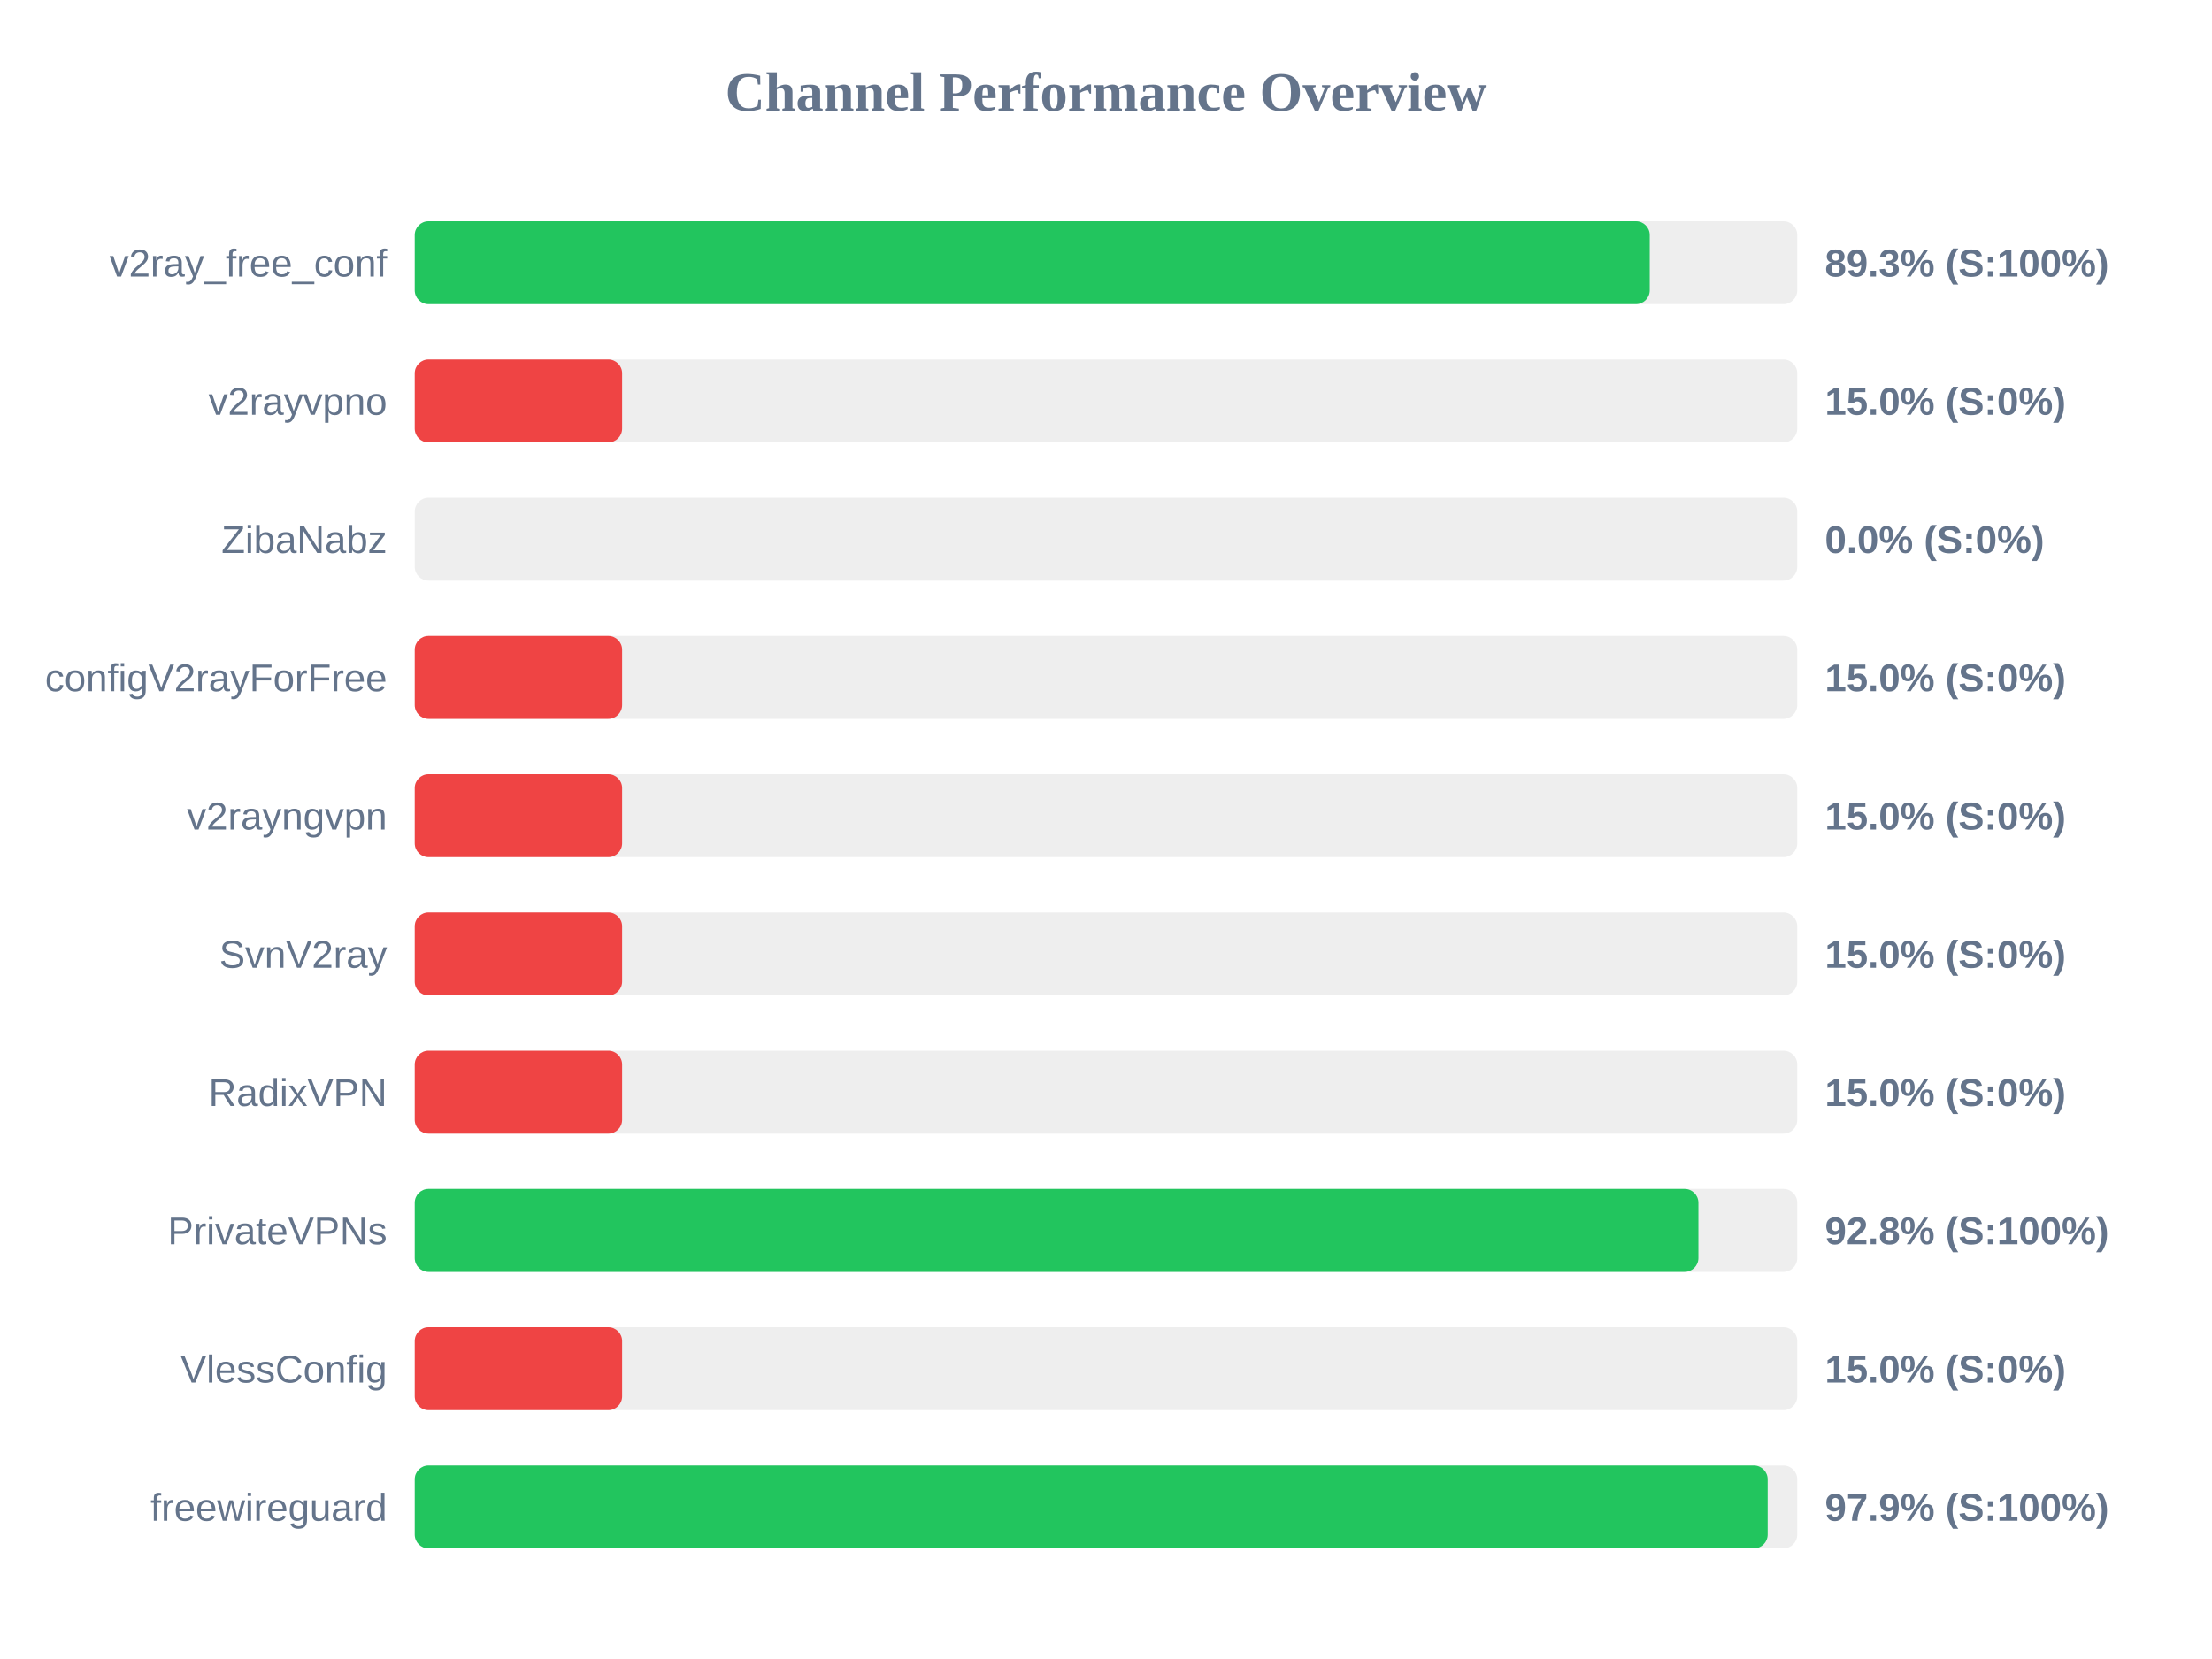
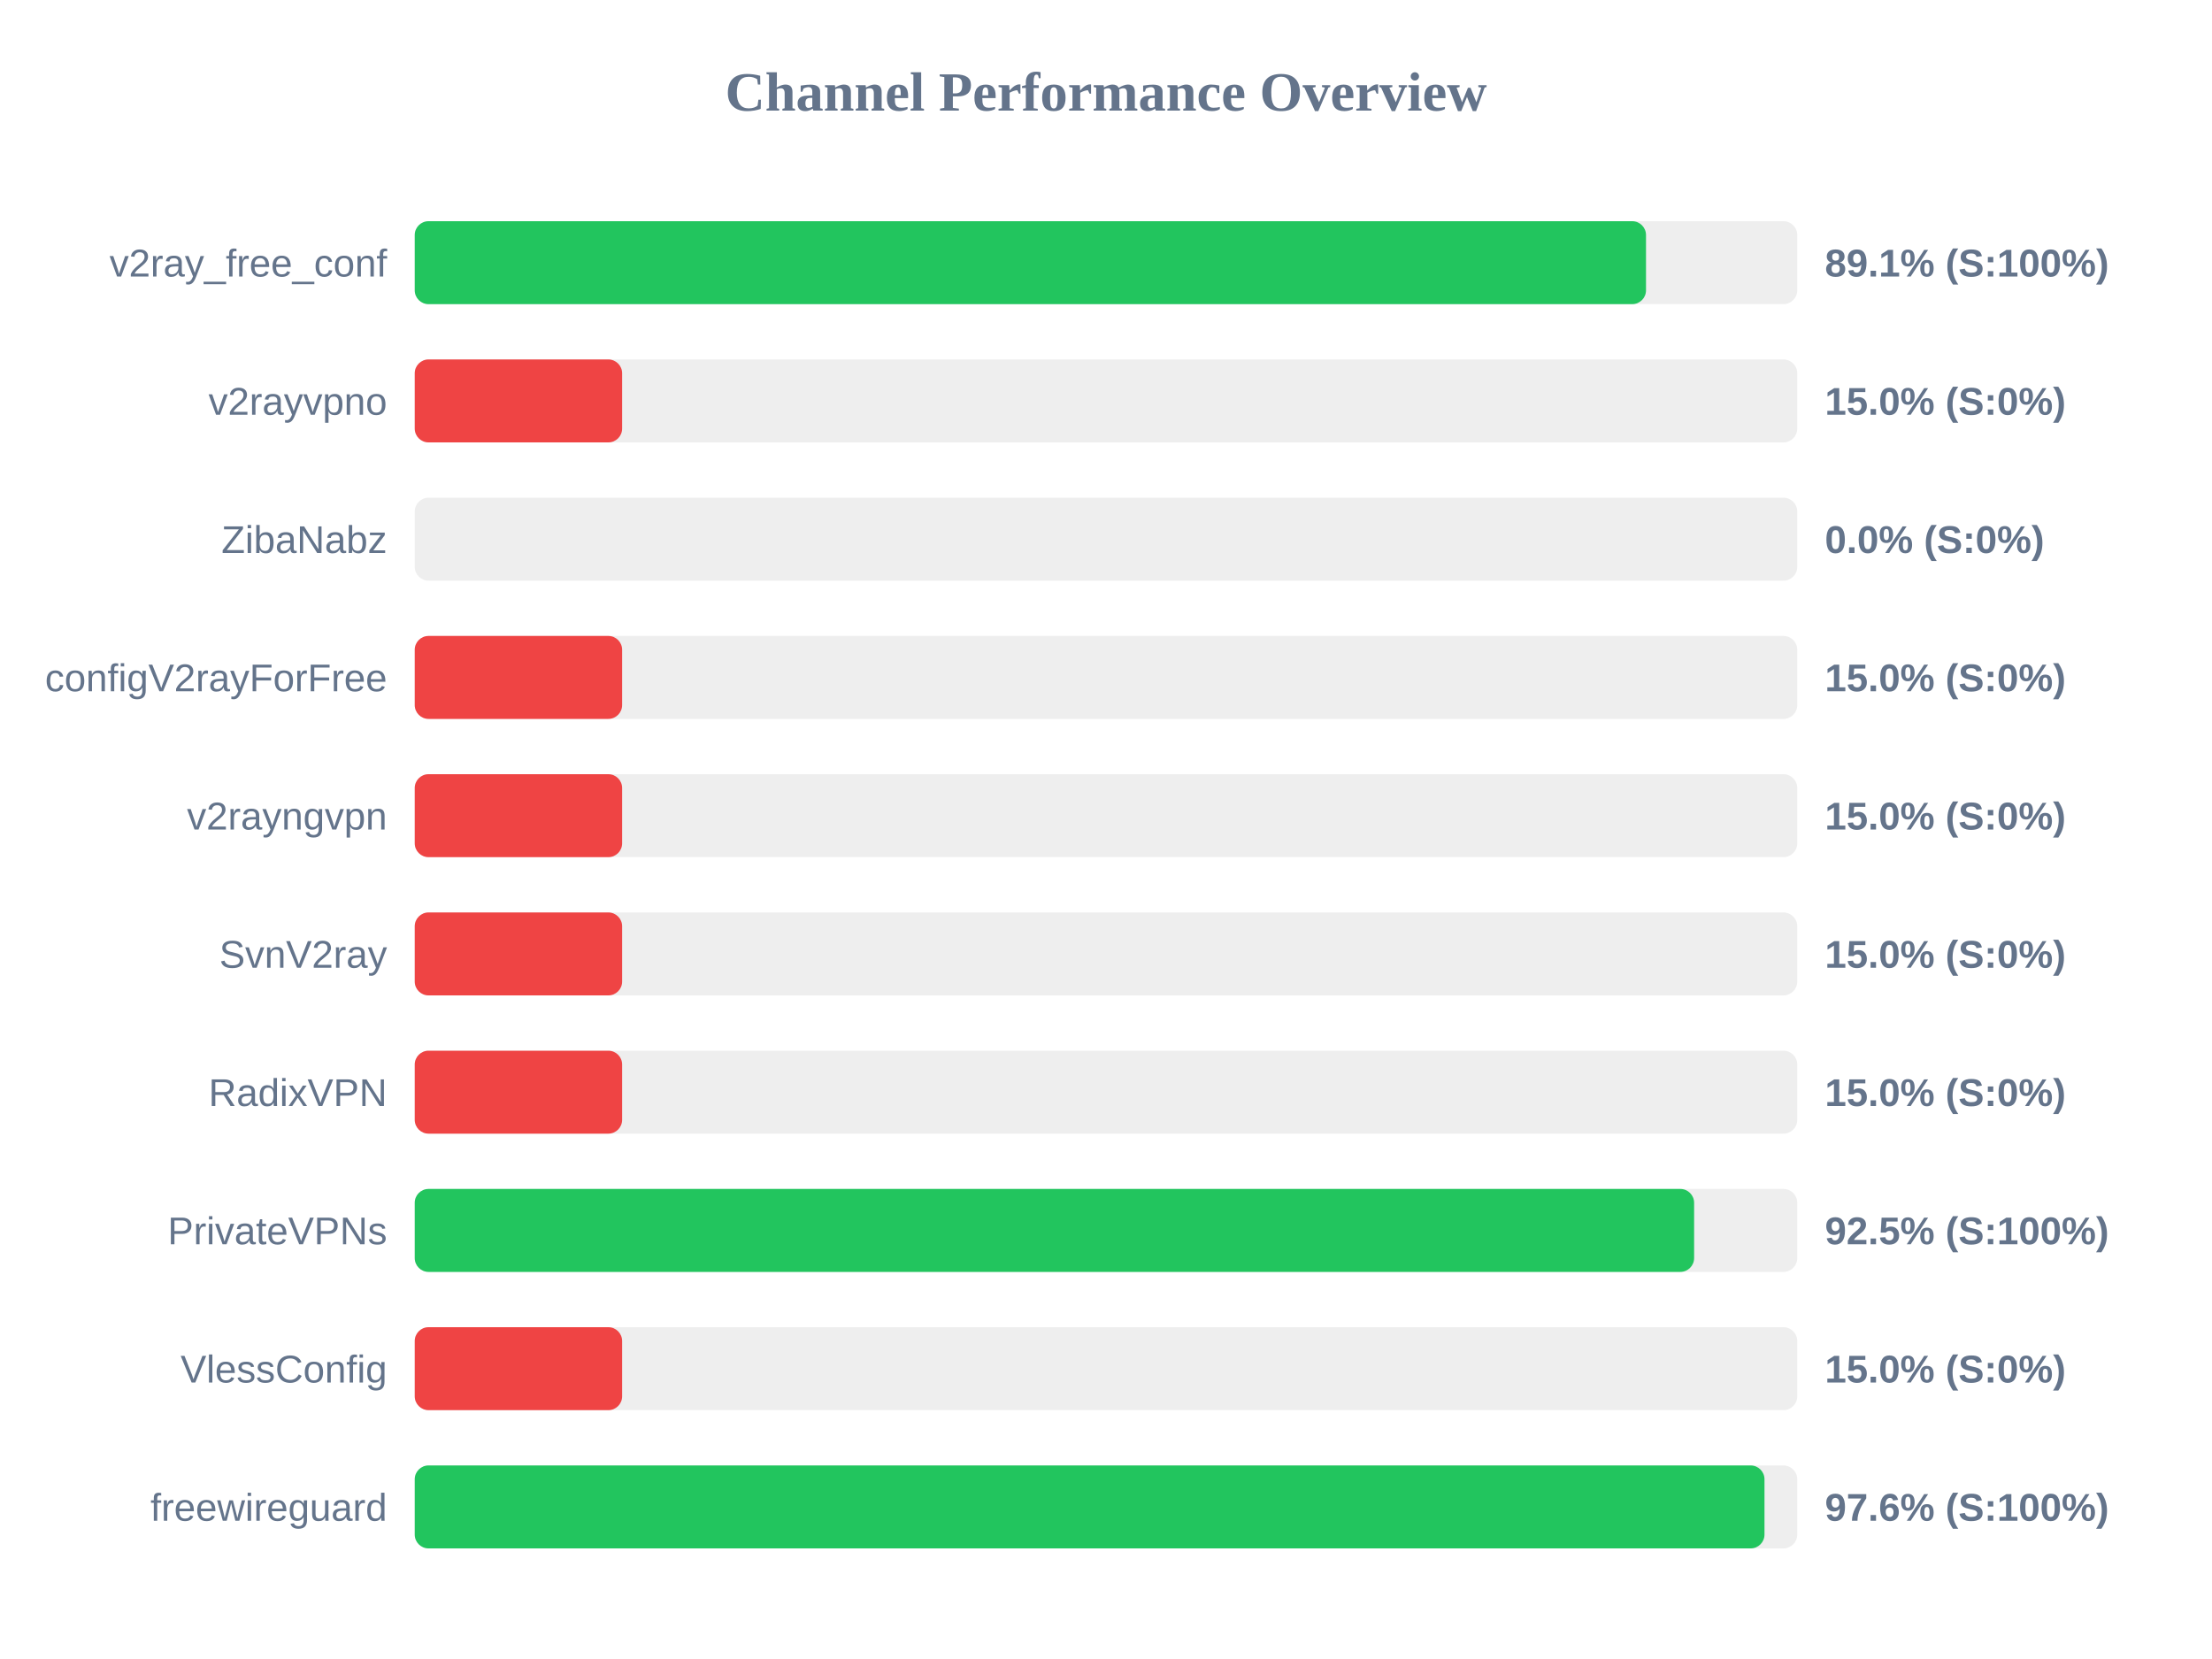
<svg xmlns="http://www.w3.org/2000/svg" width="800" height="600" version="1.1">
  <style>
        .row { font: 14px Arial; fill: #64748b; }
        .score { font: bold 14px Arial; fill: #64748b; }
    </style>
  <text x="400" y="40" text-anchor="middle" font-size="20px" font-weight="bold" fill="#64748b">Channel Performance Overview</text>
  <rect x="150" y="80" width="500" height="30" fill="#eee" rx="5" />
-   <rect x="150" y="80" width="446.65" height="30" fill="#22c55e" rx="5" />
+   <rect x="150" y="80" width="445.3" height="30" fill="#22c55e" rx="5" />
  <text x="140" y="100" text-anchor="end" class="row">v2ray_free_conf</text>
-   <text x="660" y="100" text-anchor="start" class="score">89.3% (S:100%)</text>
+   <text x="660" y="100" text-anchor="start" class="score">89.1% (S:100%)</text>
  <rect x="150" y="130" width="500" height="30" fill="#eee" rx="5" />
  <rect x="150" y="130" width="75.0" height="30" fill="#ef4444" rx="5" />
  <text x="140" y="150" text-anchor="end" class="row">v2rayvpno</text>
  <text x="660" y="150" text-anchor="start" class="score">15.0% (S:0%)</text>
  <rect x="150" y="180" width="500" height="30" fill="#eee" rx="5" />
  <rect x="150" y="180" width="0.0" height="30" fill="#ef4444" rx="5" />
  <text x="140" y="200" text-anchor="end" class="row">ZibaNabz</text>
  <text x="660" y="200" text-anchor="start" class="score">0.0% (S:0%)</text>
  <rect x="150" y="230" width="500" height="30" fill="#eee" rx="5" />
  <rect x="150" y="230" width="75.0" height="30" fill="#ef4444" rx="5" />
  <text x="140" y="250" text-anchor="end" class="row">configV2rayForFree</text>
  <text x="660" y="250" text-anchor="start" class="score">15.0% (S:0%)</text>
  <rect x="150" y="280" width="500" height="30" fill="#eee" rx="5" />
  <rect x="150" y="280" width="75.0" height="30" fill="#ef4444" rx="5" />
  <text x="140" y="300" text-anchor="end" class="row">v2rayngvpn</text>
  <text x="660" y="300" text-anchor="start" class="score">15.0% (S:0%)</text>
  <rect x="150" y="330" width="500" height="30" fill="#eee" rx="5" />
  <rect x="150" y="330" width="75.0" height="30" fill="#ef4444" rx="5" />
  <text x="140" y="350" text-anchor="end" class="row">SvnV2ray</text>
  <text x="660" y="350" text-anchor="start" class="score">15.0% (S:0%)</text>
  <rect x="150" y="380" width="500" height="30" fill="#eee" rx="5" />
  <rect x="150" y="380" width="75.0" height="30" fill="#ef4444" rx="5" />
  <text x="140" y="400" text-anchor="end" class="row">RadixVPN</text>
  <text x="660" y="400" text-anchor="start" class="score">15.0% (S:0%)</text>
  <rect x="150" y="430" width="500" height="30" fill="#eee" rx="5" />
-   <rect x="150" y="430" width="464.25" height="30" fill="#22c55e" rx="5" />
+   <rect x="150" y="430" width="462.7" height="30" fill="#22c55e" rx="5" />
  <text x="140" y="450" text-anchor="end" class="row">PrivateVPNs</text>
-   <text x="660" y="450" text-anchor="start" class="score">92.8% (S:100%)</text>
+   <text x="660" y="450" text-anchor="start" class="score">92.5% (S:100%)</text>
  <rect x="150" y="480" width="500" height="30" fill="#eee" rx="5" />
  <rect x="150" y="480" width="75.0" height="30" fill="#ef4444" rx="5" />
  <text x="140" y="500" text-anchor="end" class="row">VlessConfig</text>
  <text x="660" y="500" text-anchor="start" class="score">15.0% (S:0%)</text>
  <rect x="150" y="530" width="500" height="30" fill="#eee" rx="5" />
-   <rect x="150" y="530" width="489.3" height="30" fill="#22c55e" rx="5" />
+   <rect x="150" y="530" width="488.15" height="30" fill="#22c55e" rx="5" />
  <text x="140" y="550" text-anchor="end" class="row">freewireguard</text>
-   <text x="660" y="550" text-anchor="start" class="score">97.9% (S:100%)</text>
+   <text x="660" y="550" text-anchor="start" class="score">97.6% (S:100%)</text>
</svg>
